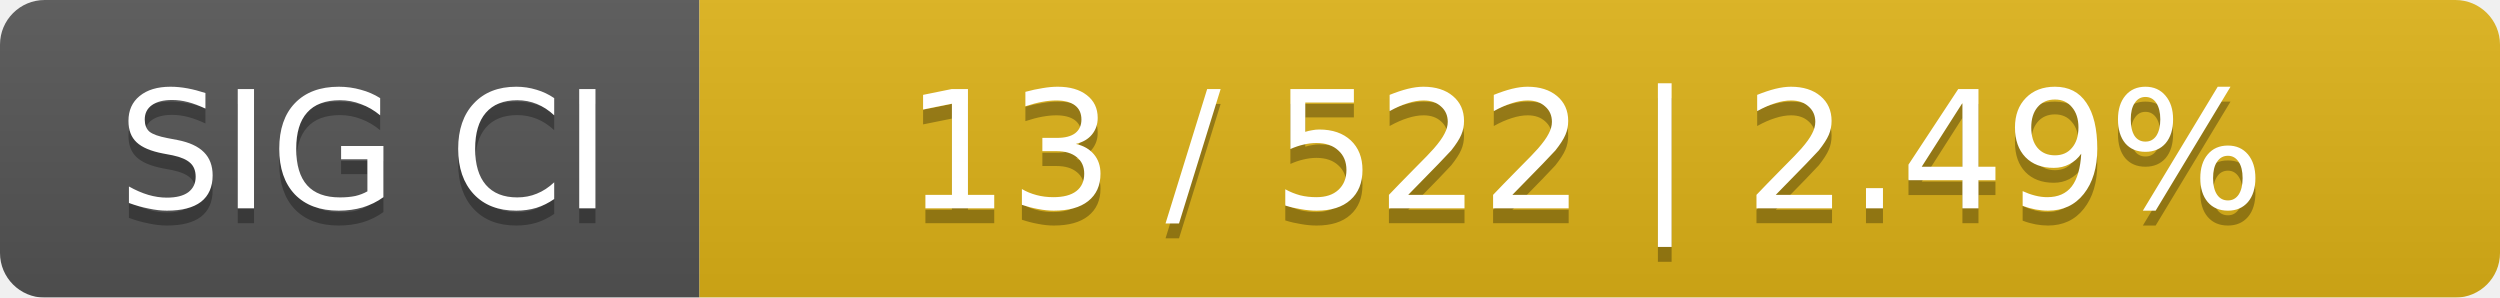
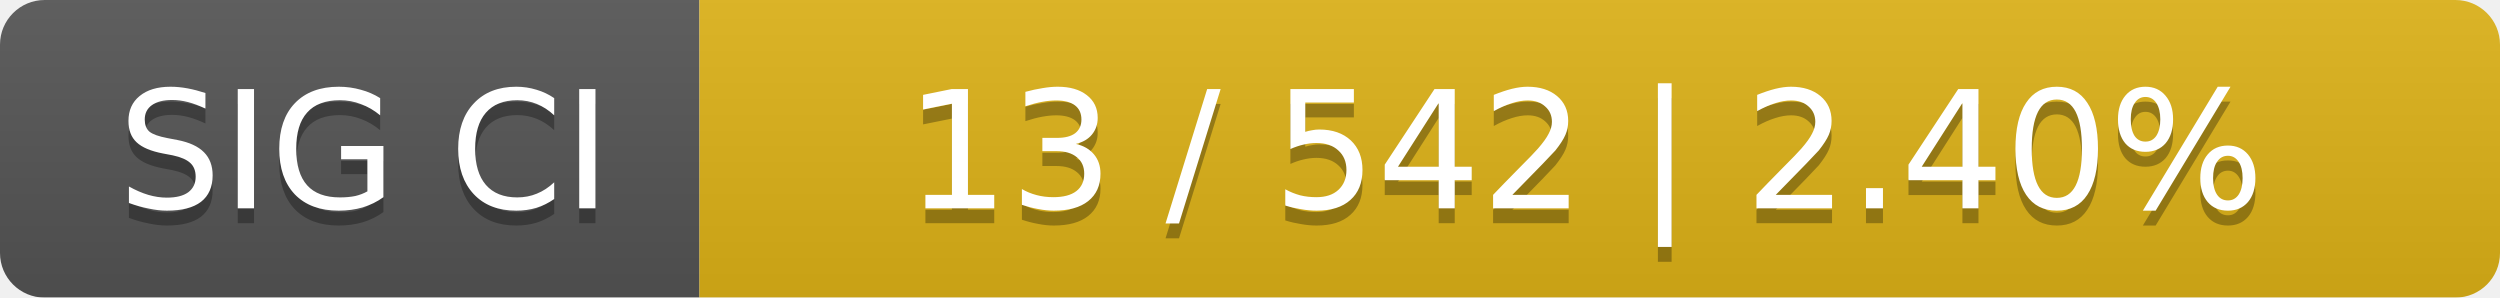
<svg xmlns="http://www.w3.org/2000/svg" width="168" height="20">
  <linearGradient id="smooth" x2="0" y2="100%">
    <stop offset="0" stop-color="#bbb" stop-opacity=".1" />
    <stop offset="1" stop-opacity=".1" />
  </linearGradient>
  <mask id="round">
    <rect width="168" height="20" rx="3" fill="#fff" />
  </mask>
  <g mask="url(#round)">
    <rect width="47" height="20" fill="#555" />
    <rect x="47" width="121" height="20" fill="#dfb317" />
    <rect width="168" height="20" fill="url(#smooth)" />
  </g>
  <g fill="#fff" text-anchor="middle" font-family="DejaVu Sans,Verdana,Geneva,sans-serif" font-size="11">
    <text x="24.5" y="15" fill="#010101" fill-opacity=".3">SIG CI</text>
    <text x="24.5" y="14">SIG CI</text>
-     <text x="106.5" y="15" fill="#010101" fill-opacity=".3">13 / 522    |    2.49%</text>
-     <text x="106.5" y="14">13 / 522    |    2.49%</text>
+     <text x="106.5" y="15" fill="#010101" fill-opacity=".3">13 / 542    |    2.40%</text>
+     <text x="106.5" y="14">13 / 542    |    2.40%</text>
  </g>
</svg>
